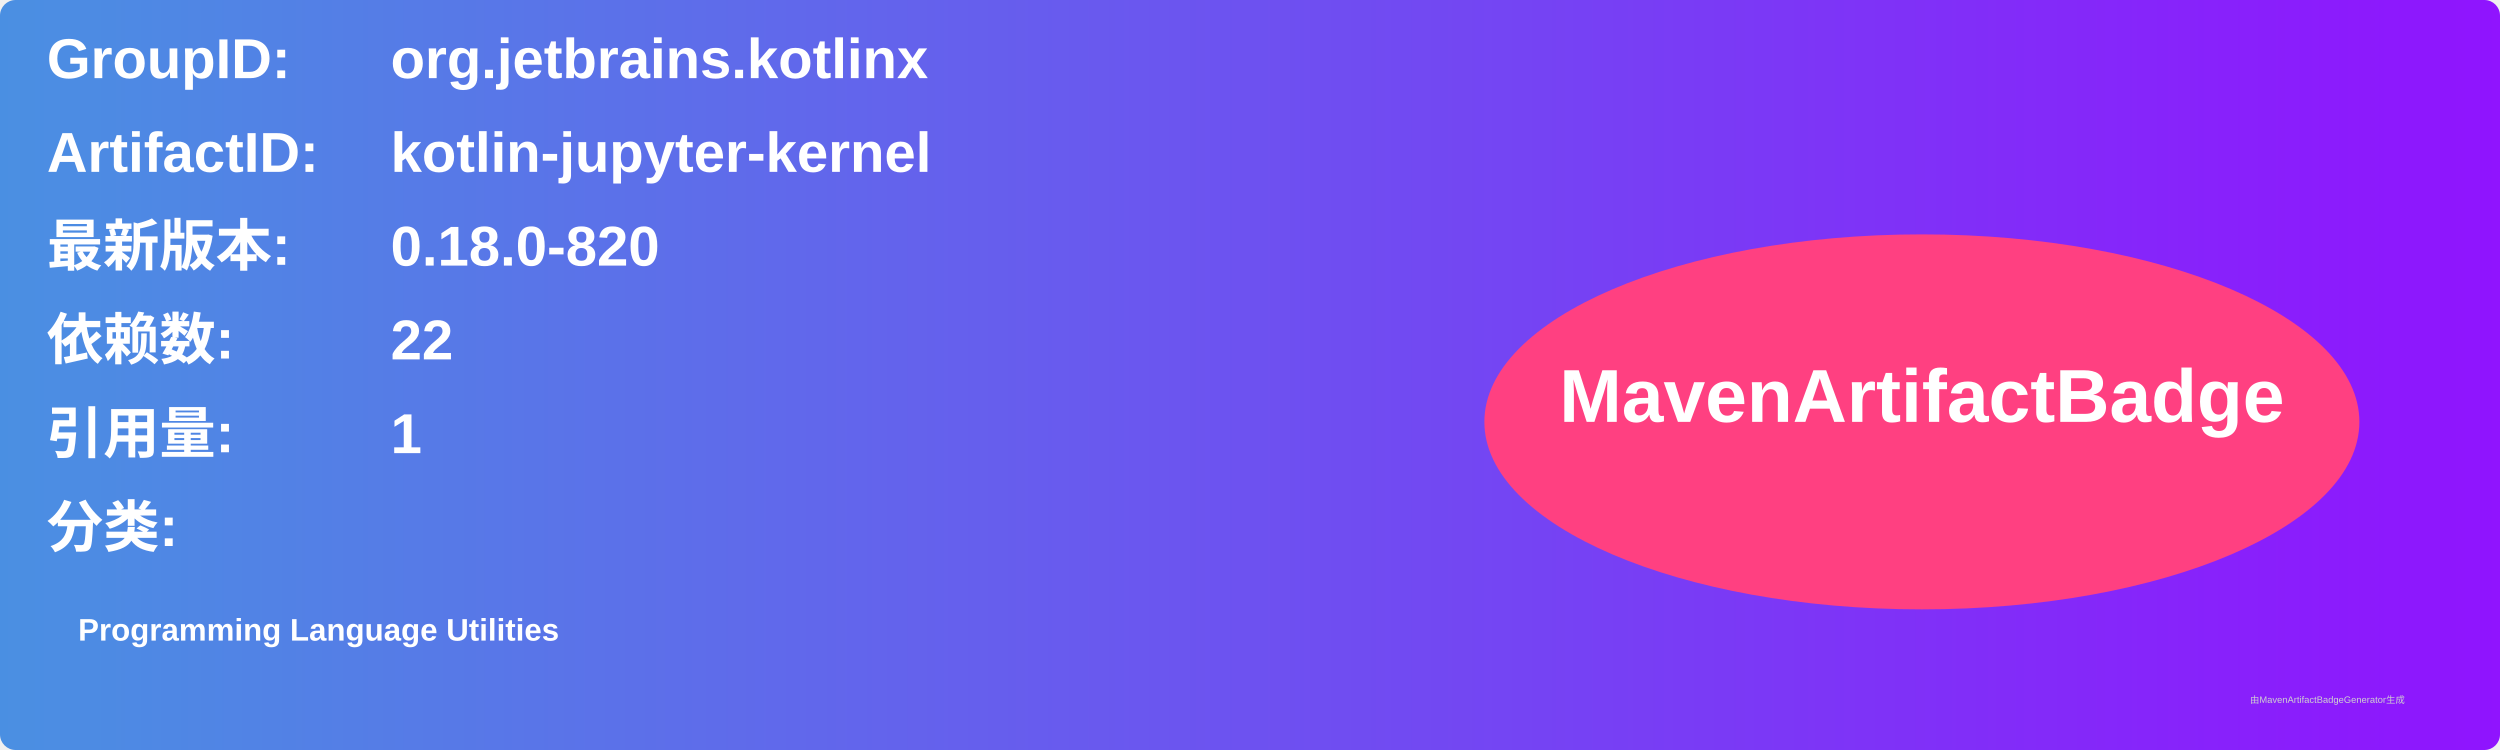
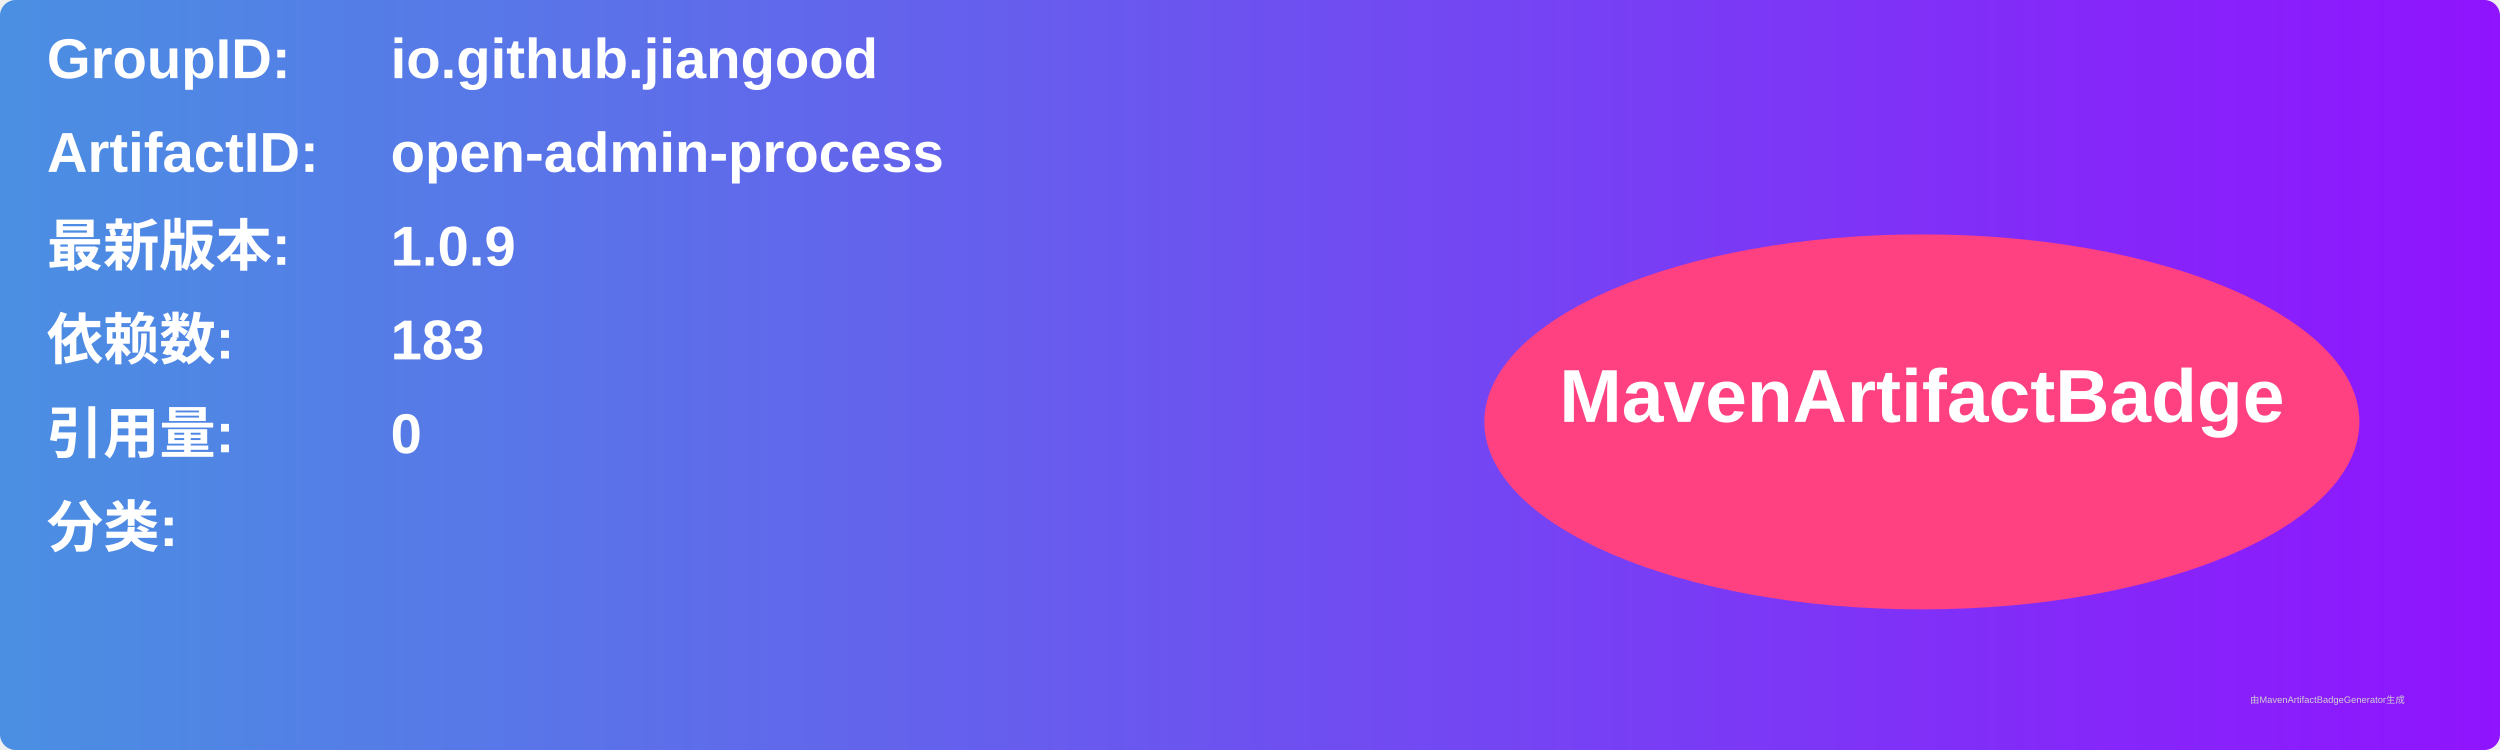
<svg xmlns="http://www.w3.org/2000/svg" width="800" height="240" viewBox="0 0 800 240">
  <linearGradient id="grad" x1="0%" y1="0%" x2="100%" y2="0%">
    <stop offset="0%" stop-color="#4a90e2" />
    <stop offset="100%" stop-color="#9013fe" />
  </linearGradient>
  <rect width="100%" height="100%" rx="5" ry="5" fill="url(#grad)" />
  <g transform="translate(15, 15)">
    <text x="0" y="10" font-family="Arial" font-size="18" fill="white" font-weight="bold" width="260">GroupID:</text>
-     <text x="110" y="10" font-family="Arial" font-size="18" fill="white" font-weight="bold" width="460">org.jetbrains.kotlinx</text>
+     <text x="110" y="10" font-family="Arial" font-size="18" fill="white" font-weight="bold" width="460">io.github.jiangood</text>
    <text x="0" y="40" font-family="Arial" font-size="18" fill="white" font-weight="bold" width="260">ArtifactID:</text>
-     <text x="110" y="40" font-family="Arial" font-size="18" fill="white" font-weight="bold" width="460">kotlin-jupyter-kernel</text>
+     <text x="110" y="40" font-family="Arial" font-size="18" fill="white" font-weight="bold" width="460">open-admin-process</text>
    <text x="0" y="70" font-family="Arial" font-size="18" fill="white" font-weight="bold">最新版本:</text>
    <text x="110" y="70" font-family="Arial" font-size="18" fill="white" font-weight="bold">
-       <tspan font-weight="bold">0.18.0-820</tspan>
+       <tspan font-weight="bold">1.0.9</tspan>
    </text>
    <text x="0" y="100" font-family="Arial" font-size="18" fill="white" font-weight="bold">依赖数: </text>
    <text x="110" y="100" font-family="Arial" font-size="18" fill="white">
-       <tspan font-weight="bold">22</tspan>
+       <tspan font-weight="bold">183</tspan>
    </text>
    <text x="0" y="130" font-family="Arial" font-size="18" fill="white" font-weight="bold">引用量: </text>
    <text x="110" y="130" font-family="Arial" font-size="18" fill="white">
-       <tspan font-weight="bold">1</tspan>
+       <tspan font-weight="bold">0</tspan>
    </text>
    <text x="0" y="160" font-family="Arial" font-size="18" fill="white" font-weight="bold">分类:</text>
    <text x="10" y="190" font-family="Arial" font-size="10" fill="white">
-       <tspan font-weight="bold">Programming Language Utilities</tspan>
+       <tspan font-weight="bold" />
    </text>
    <ellipse cx="600" cy="120" rx="140" ry="60" fill="#ff4081" />
    <text x="600" y="120" text-anchor="middle" font-family="Arial" font-size="24" fill="white" font-weight="bold">MavenArtifactBadge</text>
  </g>
  <text x="720" y="225" font-family="Arial" font-size="3" fill="#d0d0d0">由MavenArtifactBadgeGenerator生成</text>
</svg>
